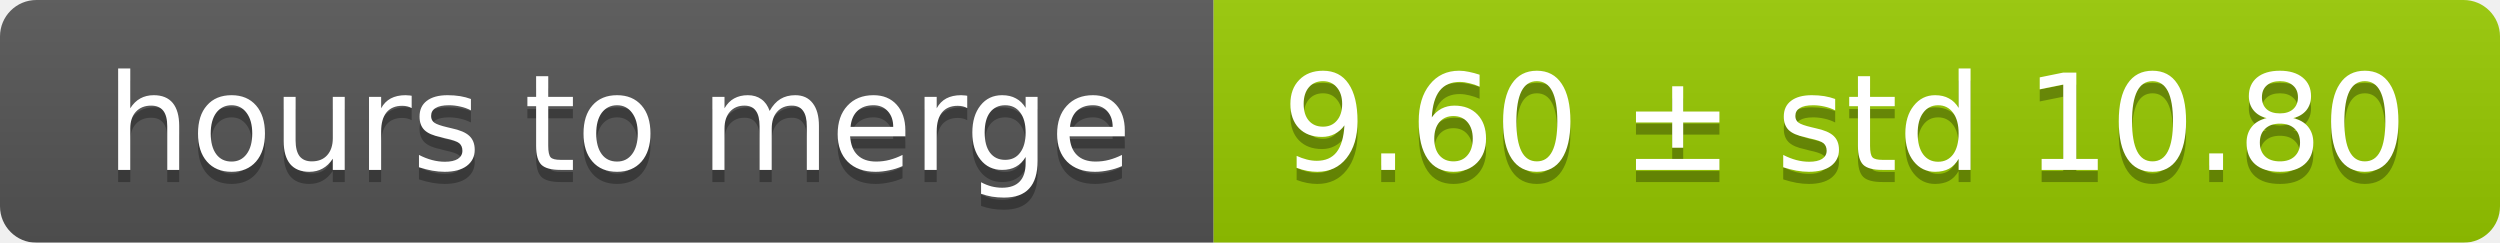
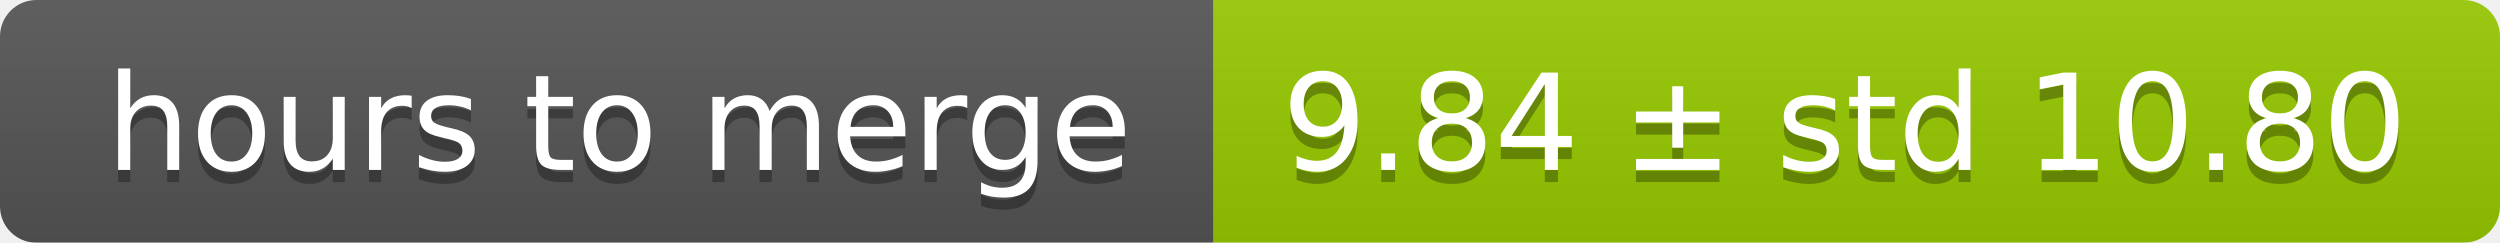
<svg xmlns="http://www.w3.org/2000/svg" width="206" height="20">
  <linearGradient id="smooth" x2="0" y2="100%">
    <stop offset="0" stop-color="#bbb" stop-opacity=".1" />
    <stop offset="1" stop-opacity=".1" />
  </linearGradient>
  <mask id="round">
    <rect width="206" height="20" rx="3" fill="#fff" />
  </mask>
  <g mask="url(#round)">
    <rect width="100" height="20" fill="#555" />
    <rect x="100" width="106" height="20" fill="#97ca00" />
    <rect width="206" height="20" fill="url(#smooth)" />
  </g>
  <g fill="#fff" text-anchor="middle" font-family="DejaVu Sans,Verdana,Geneva,sans-serif" font-size="11">
    <text x="51" y="15" fill="#010101" fill-opacity=".3">hours to merge</text>
    <text x="51" y="14">hours to merge</text>
-     <text x="152" y="15" fill="#010101" fill-opacity=".3">9.60 ± std 10.80</text>
-     <text x="152" y="14">9.60 ± std 10.80</text>
+     <text x="152" y="15" fill="#010101" fill-opacity=".3">9.84 ± std 10.80</text>
+     <text x="152" y="14">9.84 ± std 10.80</text>
  </g>
</svg>
